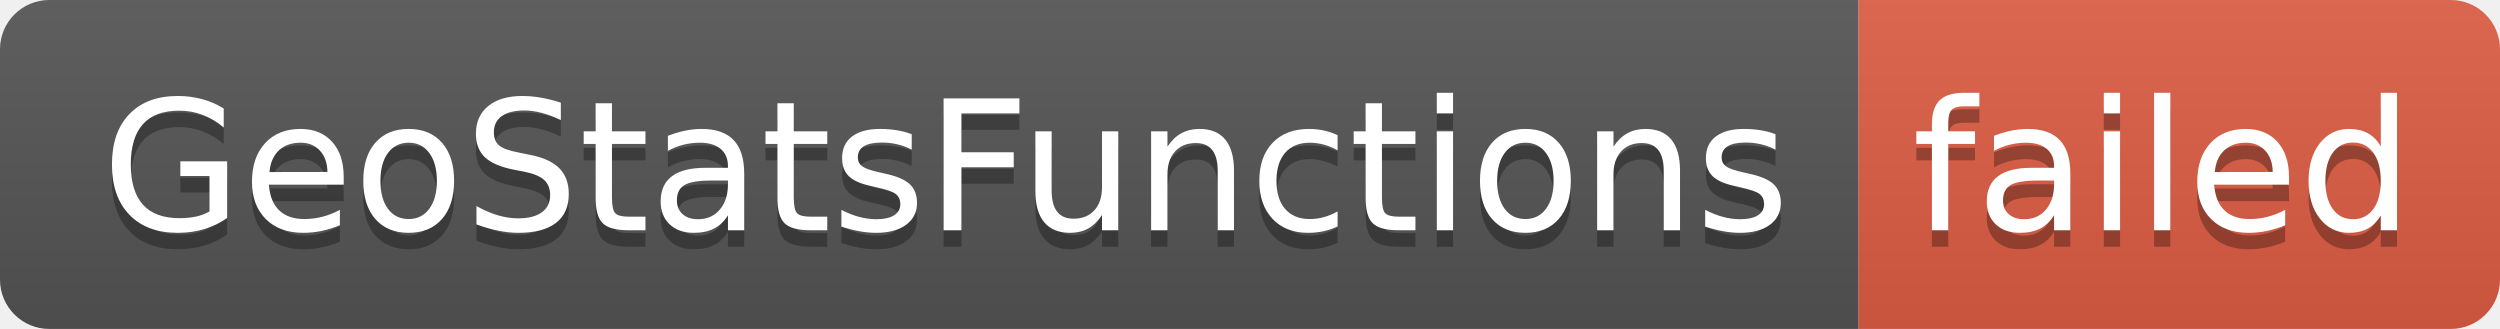
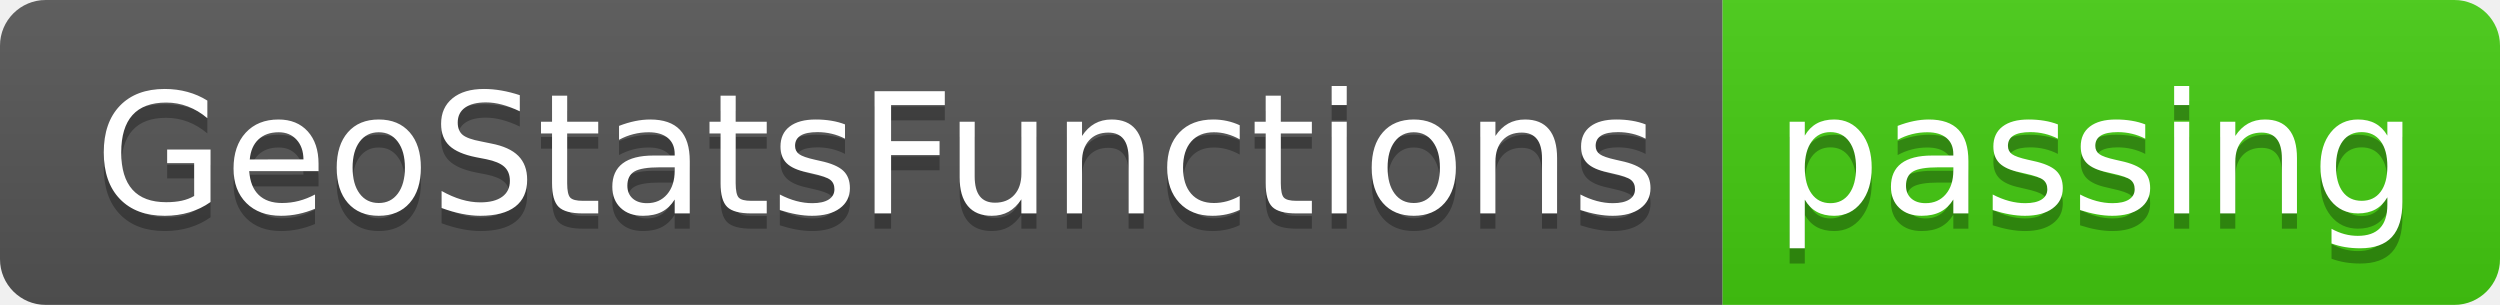
- <svg xmlns="http://www.w3.org/2000/svg" width="152" height="20" role="img" aria-label="GeoStatsFunctions: failed">
+ <svg xmlns="http://www.w3.org/2000/svg" width="164" height="20" role="img" aria-label="GeoStatsFunctions: passing">
  <linearGradient id="s" x2="0" y2="100%">
    <stop offset="0" stop-color="#bbb" stop-opacity=".1" />
    <stop offset="1" stop-opacity=".1" />
  </linearGradient>
  <clipPath id="r">
-     <rect width="152" height="20" rx="3" fill="#fff" />
+     <rect width="164" height="20" rx="3" fill="#fff" />
  </clipPath>
  <g clip-path="url(#r)">
    <rect width="113" height="20" fill="#555" />
-     <rect x="113" width="39" height="20" fill="#e05d44" />
-     <rect width="152" height="20" fill="url(#s)" />
+     <rect x="113" width="51" height="20" fill="#4c1" />
+     <rect width="164" height="20" fill="url(#s)" />
  </g>
  <g fill="#fff" text-anchor="middle" font-family="Verdana,Geneva,DejaVu Sans,sans-serif" text-rendering="geometricPrecision" font-size="110">
    <text aria-hidden="true" x="575" y="150" fill="#010101" fill-opacity=".3" transform="scale(.1)" textLength="1030">GeoStatsFunctions</text>
    <text x="575" y="140" transform="scale(.1)" fill="#fff" textLength="1030">GeoStatsFunctions</text>
-     <text aria-hidden="true" x="1315" y="150" fill="#010101" fill-opacity=".3" transform="scale(.1)" textLength="290">failed</text>
-     <text x="1315" y="140" transform="scale(.1)" fill="#fff" textLength="290">failed</text>
+     <text aria-hidden="true" x="1375" y="150" fill="#010101" fill-opacity=".3" transform="scale(.1)" textLength="410">passing</text>
+     <text x="1375" y="140" transform="scale(.1)" fill="#fff" textLength="410">passing</text>
  </g>
</svg>
